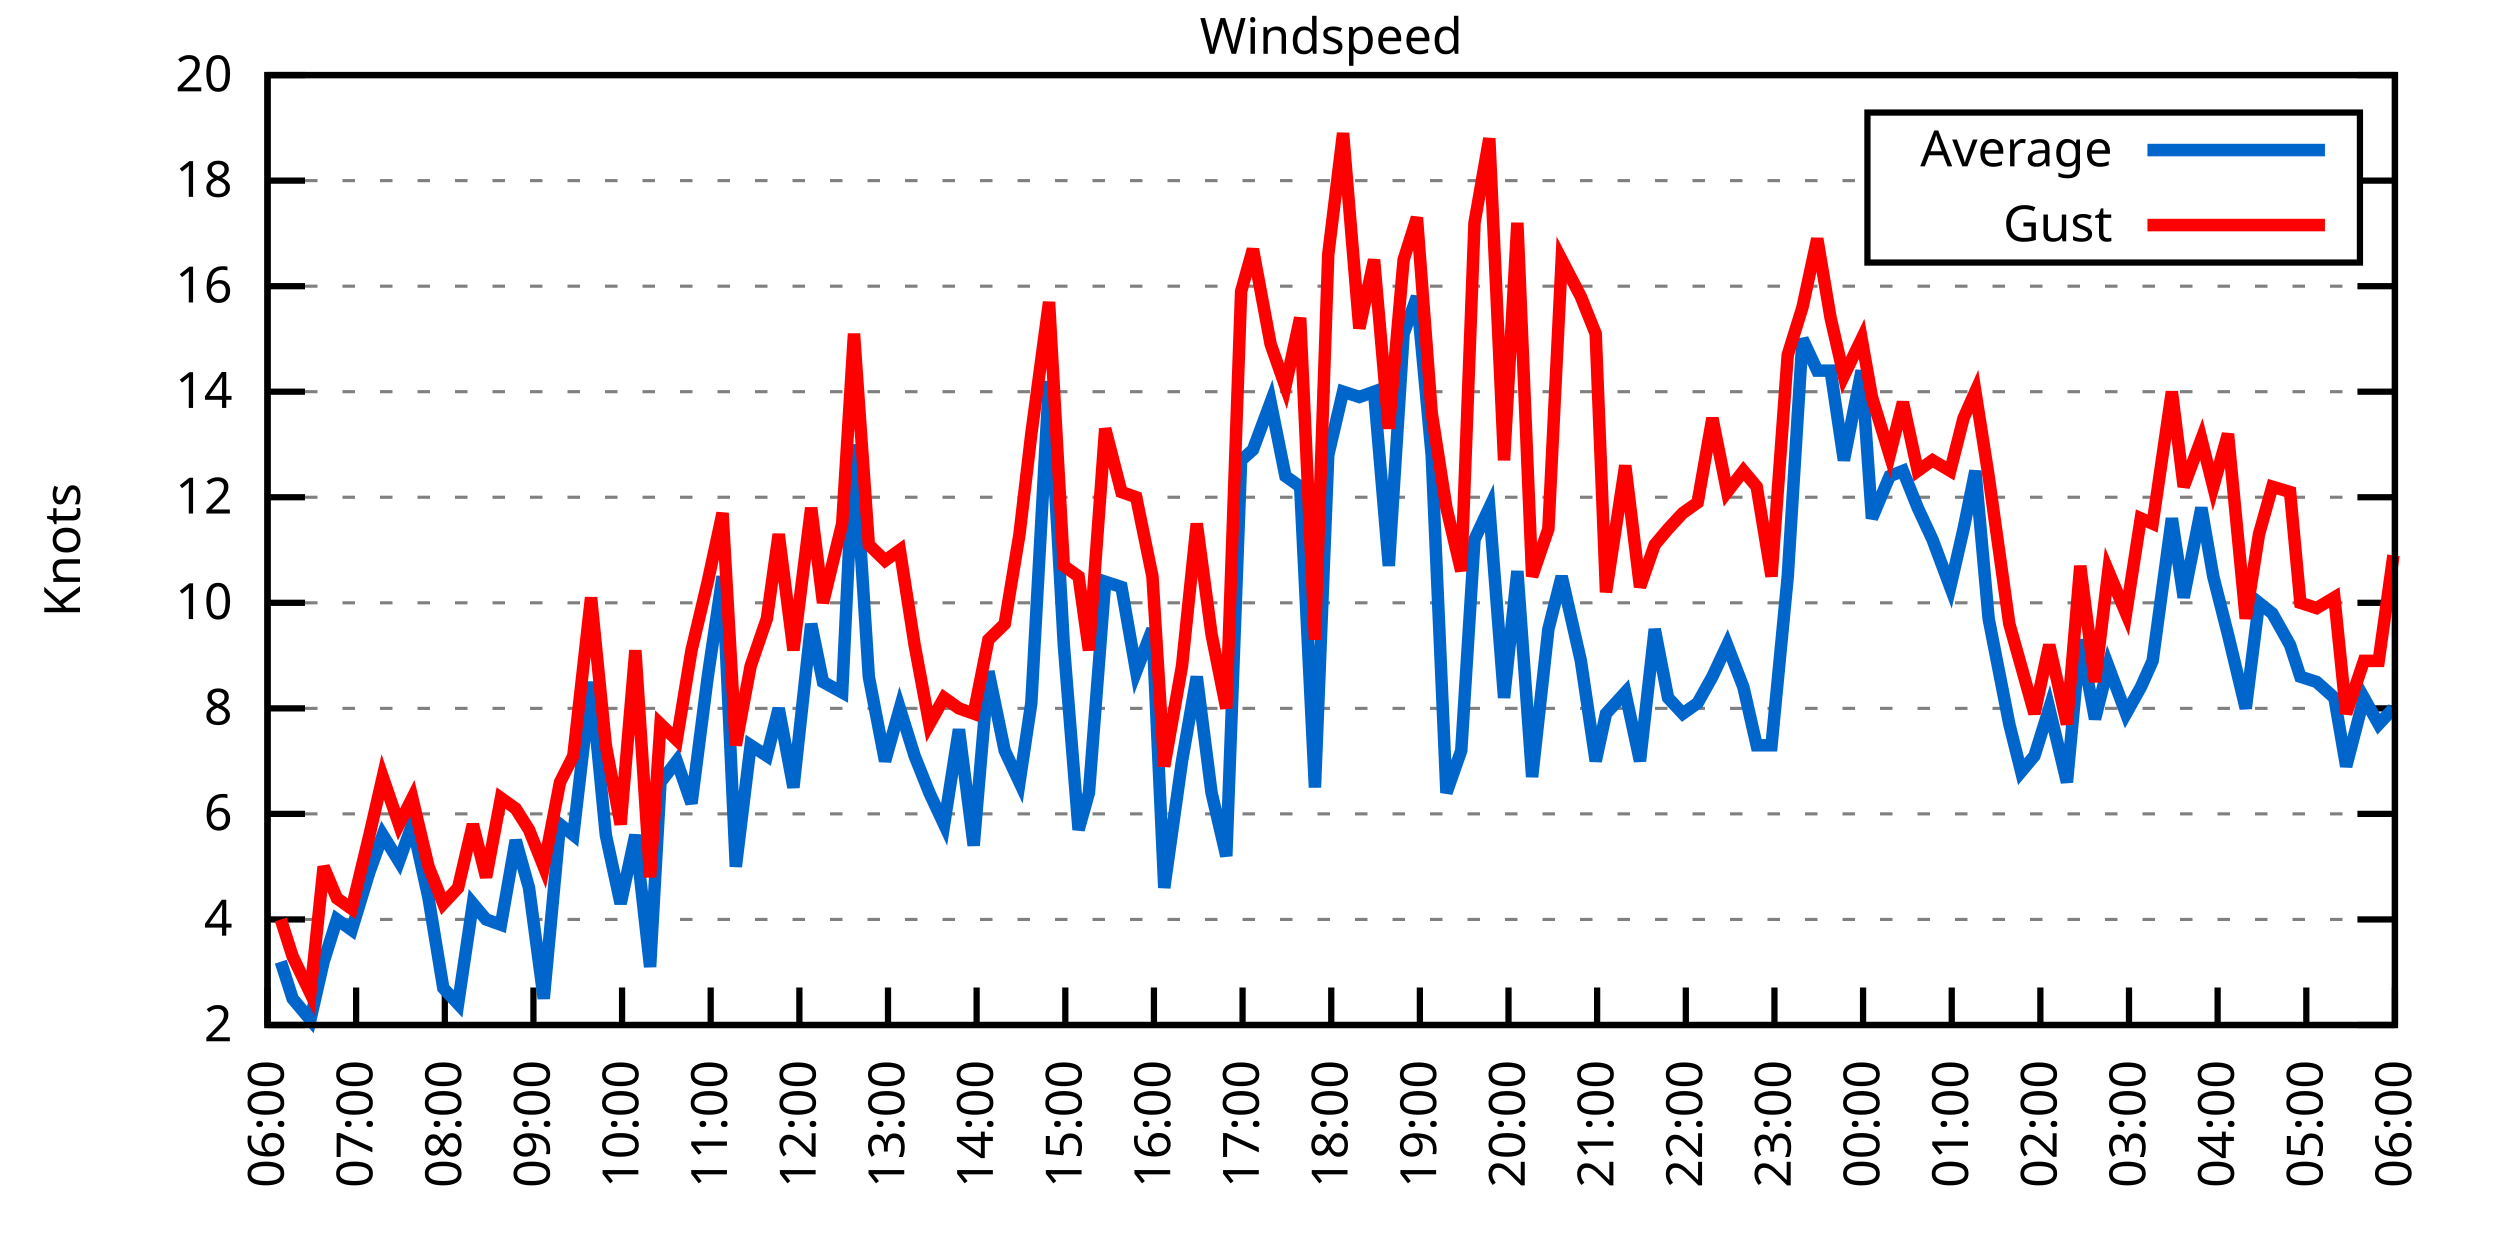
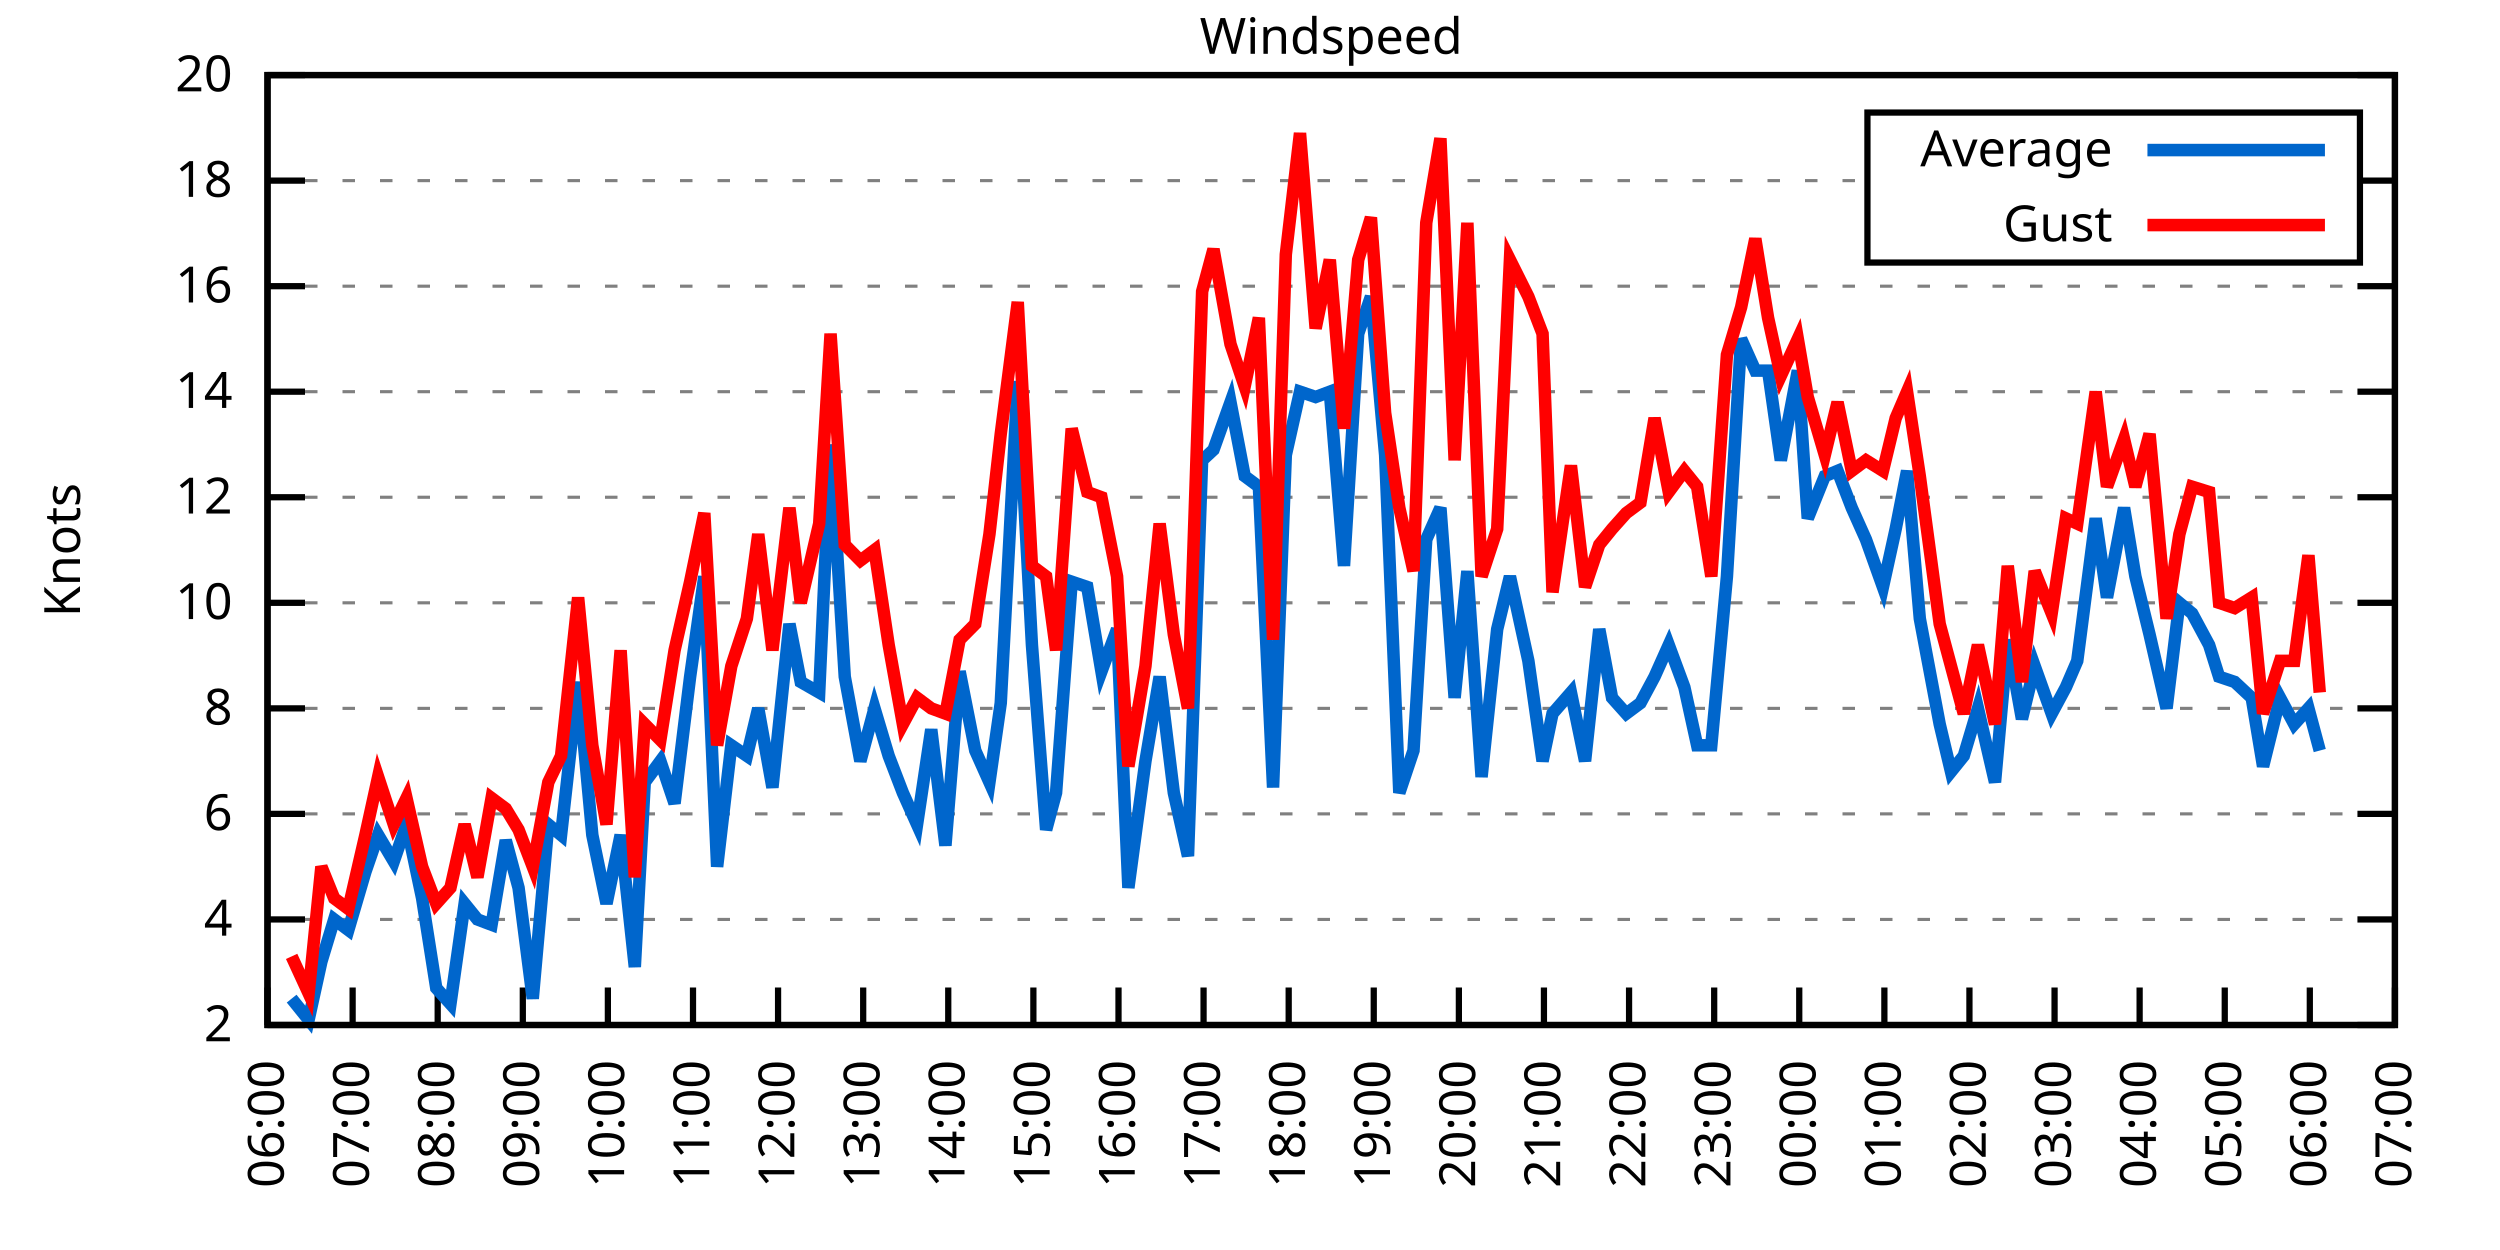
<svg xmlns="http://www.w3.org/2000/svg" xmlns:xlink="http://www.w3.org/1999/xlink" width="400" height="200" viewBox="0 0 400 200">
  <g id="gnuplot_canvas">
    <rect x="0" y="0" width="400" height="200" fill="none" />
    <defs>
      <circle id="gpDot" r="0.5" stroke-width="0.5" stroke="currentColor" />
      <path id="gpPt0" stroke-width="0.333" stroke="currentColor" d="M-1,0 h2 M0,-1 v2" />
      <path id="gpPt1" stroke-width="0.333" stroke="currentColor" d="M-1,-1 L1,1 M1,-1 L-1,1" />
      <path id="gpPt2" stroke-width="0.333" stroke="currentColor" d="M-1,0 L1,0 M0,-1 L0,1 M-1,-1 L1,1 M-1,1 L1,-1" />
      <rect id="gpPt3" stroke-width="0.333" stroke="currentColor" x="-1" y="-1" width="2" height="2" />
      <rect id="gpPt4" stroke-width="0.333" stroke="currentColor" fill="currentColor" x="-1" y="-1" width="2" height="2" />
      <circle id="gpPt5" stroke-width="0.333" stroke="currentColor" cx="0" cy="0" r="1" />
      <use xlink:href="#gpPt5" id="gpPt6" fill="currentColor" stroke="none" />
      <path id="gpPt7" stroke-width="0.333" stroke="currentColor" d="M0,-1.33 L-1.33,0.67 L1.33,0.67 z" />
      <use xlink:href="#gpPt7" id="gpPt8" fill="currentColor" stroke="none" />
      <use xlink:href="#gpPt7" id="gpPt9" stroke="currentColor" transform="rotate(180)" />
      <use xlink:href="#gpPt9" id="gpPt10" fill="currentColor" stroke="none" />
      <use xlink:href="#gpPt3" id="gpPt11" stroke="currentColor" transform="rotate(45)" />
      <use xlink:href="#gpPt11" id="gpPt12" fill="currentColor" stroke="none" />
      <path id="gpPt13" stroke-width="0.333" stroke="currentColor" d="M0,1.330 L1.265,0.411 L0.782,-1.067 L-0.782,-1.076 L-1.265,0.411 z" />
      <use xlink:href="#gpPt13" id="gpPt14" fill="currentColor" stroke="none" />
      <filter id="textbox" filterUnits="objectBoundingBox" x="0" y="0" height="1" width="1">
        <feFlood flood-color="white" flood-opacity="1" result="bgnd" />
        <feComposite in="SourceGraphic" in2="bgnd" operator="atop" />
      </filter>
      <filter id="greybox" filterUnits="objectBoundingBox" x="0" y="0" height="1" width="1">
        <feFlood flood-color="lightgrey" flood-opacity="1" result="grey" />
        <feComposite in="SourceGraphic" in2="grey" operator="atop" />
      </filter>
    </defs>
    <g fill="none" color="white" stroke="currentColor" stroke-width="1.00" stroke-linecap="butt" stroke-linejoin="miter">
</g>
    <g fill="none" color="black" stroke="currentColor" stroke-width="1.00" stroke-linecap="butt" stroke-linejoin="miter">
      <g stroke="none" shape-rendering="crispEdges">
        <polygon fill="rgb(255, 255, 255)" points="42.80,164.00 383.18,164.00 383.18,12.02 42.80,12.02 " />
      </g>
    </g>
    <g fill="none" color="black" stroke="currentColor" stroke-width="1.00" stroke-linecap="butt" stroke-linejoin="miter">
</g>
    <g fill="none" color="black" stroke="black" stroke-width="0.50" stroke-linecap="butt" stroke-linejoin="miter">
</g>
    <g fill="none" color="gray" stroke="currentColor" stroke-width="0.50" stroke-linecap="butt" stroke-linejoin="miter">
      <path stroke="gray" stroke-dasharray="2,4" class="gridline" d="M42.80,164.00 L383.19,164.00  " />
    </g>
    <g fill="none" color="gray" stroke="gray" stroke-width="1.00" stroke-linecap="butt" stroke-linejoin="miter">
</g>
    <g fill="none" color="black" stroke="currentColor" stroke-width="1.00" stroke-linecap="butt" stroke-linejoin="miter">
      <path stroke="black" d="M42.80,164.00 L48.80,164.00 M383.19,164.00 L377.19,164.00  " />
      <g transform="translate(37.20,166.60)" stroke="none" fill="black" font-family="Sans" font-size="8.00" text-anchor="end">
        <text>
          <tspan font-family="Sans"> 2</tspan>
        </text>
      </g>
    </g>
    <g fill="none" color="black" stroke="currentColor" stroke-width="1.00" stroke-linecap="butt" stroke-linejoin="miter">
</g>
    <g fill="none" color="black" stroke="black" stroke-width="0.50" stroke-linecap="butt" stroke-linejoin="miter">
</g>
    <g fill="none" color="gray" stroke="currentColor" stroke-width="0.50" stroke-linecap="butt" stroke-linejoin="miter">
      <path stroke="gray" stroke-dasharray="2,4" class="gridline" d="M42.80,147.11 L383.19,147.11  " />
    </g>
    <g fill="none" color="gray" stroke="gray" stroke-width="1.00" stroke-linecap="butt" stroke-linejoin="miter">
</g>
    <g fill="none" color="black" stroke="currentColor" stroke-width="1.00" stroke-linecap="butt" stroke-linejoin="miter">
      <path stroke="black" d="M42.80,147.11 L48.80,147.11 M383.19,147.11 L377.19,147.11  " />
      <g transform="translate(37.20,149.71)" stroke="none" fill="black" font-family="Sans" font-size="8.00" text-anchor="end">
        <text>
          <tspan font-family="Sans"> 4</tspan>
        </text>
      </g>
    </g>
    <g fill="none" color="black" stroke="currentColor" stroke-width="1.00" stroke-linecap="butt" stroke-linejoin="miter">
</g>
    <g fill="none" color="black" stroke="black" stroke-width="0.50" stroke-linecap="butt" stroke-linejoin="miter">
</g>
    <g fill="none" color="gray" stroke="currentColor" stroke-width="0.50" stroke-linecap="butt" stroke-linejoin="miter">
      <path stroke="gray" stroke-dasharray="2,4" class="gridline" d="M42.80,130.22 L383.19,130.22  " />
    </g>
    <g fill="none" color="gray" stroke="gray" stroke-width="1.00" stroke-linecap="butt" stroke-linejoin="miter">
</g>
    <g fill="none" color="black" stroke="currentColor" stroke-width="1.00" stroke-linecap="butt" stroke-linejoin="miter">
      <path stroke="black" d="M42.80,130.22 L48.80,130.22 M383.19,130.22 L377.19,130.22  " />
      <g transform="translate(37.20,132.82)" stroke="none" fill="black" font-family="Sans" font-size="8.00" text-anchor="end">
        <text>
          <tspan font-family="Sans"> 6</tspan>
        </text>
      </g>
    </g>
    <g fill="none" color="black" stroke="currentColor" stroke-width="1.00" stroke-linecap="butt" stroke-linejoin="miter">
</g>
    <g fill="none" color="black" stroke="black" stroke-width="0.50" stroke-linecap="butt" stroke-linejoin="miter">
</g>
    <g fill="none" color="gray" stroke="currentColor" stroke-width="0.50" stroke-linecap="butt" stroke-linejoin="miter">
      <path stroke="gray" stroke-dasharray="2,4" class="gridline" d="M42.80,113.34 L383.19,113.34  " />
    </g>
    <g fill="none" color="gray" stroke="gray" stroke-width="1.00" stroke-linecap="butt" stroke-linejoin="miter">
</g>
    <g fill="none" color="black" stroke="currentColor" stroke-width="1.00" stroke-linecap="butt" stroke-linejoin="miter">
      <path stroke="black" d="M42.80,113.34 L48.80,113.34 M383.19,113.34 L377.19,113.34  " />
      <g transform="translate(37.20,115.94)" stroke="none" fill="black" font-family="Sans" font-size="8.00" text-anchor="end">
        <text>
          <tspan font-family="Sans"> 8</tspan>
        </text>
      </g>
    </g>
    <g fill="none" color="black" stroke="currentColor" stroke-width="1.00" stroke-linecap="butt" stroke-linejoin="miter">
</g>
    <g fill="none" color="black" stroke="black" stroke-width="0.50" stroke-linecap="butt" stroke-linejoin="miter">
</g>
    <g fill="none" color="gray" stroke="currentColor" stroke-width="0.50" stroke-linecap="butt" stroke-linejoin="miter">
      <path stroke="gray" stroke-dasharray="2,4" class="gridline" d="M42.80,96.45 L383.19,96.45  " />
    </g>
    <g fill="none" color="gray" stroke="gray" stroke-width="1.00" stroke-linecap="butt" stroke-linejoin="miter">
</g>
    <g fill="none" color="black" stroke="currentColor" stroke-width="1.00" stroke-linecap="butt" stroke-linejoin="miter">
      <path stroke="black" d="M42.80,96.45 L48.80,96.45 M383.19,96.45 L377.19,96.45  " />
      <g transform="translate(37.20,99.05)" stroke="none" fill="black" font-family="Sans" font-size="8.00" text-anchor="end">
        <text>
          <tspan font-family="Sans"> 10</tspan>
        </text>
      </g>
    </g>
    <g fill="none" color="black" stroke="currentColor" stroke-width="1.00" stroke-linecap="butt" stroke-linejoin="miter">
</g>
    <g fill="none" color="black" stroke="black" stroke-width="0.50" stroke-linecap="butt" stroke-linejoin="miter">
</g>
    <g fill="none" color="gray" stroke="currentColor" stroke-width="0.50" stroke-linecap="butt" stroke-linejoin="miter">
      <path stroke="gray" stroke-dasharray="2,4" class="gridline" d="M42.80,79.56 L383.19,79.56  " />
    </g>
    <g fill="none" color="gray" stroke="gray" stroke-width="1.00" stroke-linecap="butt" stroke-linejoin="miter">
</g>
    <g fill="none" color="black" stroke="currentColor" stroke-width="1.00" stroke-linecap="butt" stroke-linejoin="miter">
      <path stroke="black" d="M42.80,79.56 L48.80,79.56 M383.19,79.56 L377.19,79.56  " />
      <g transform="translate(37.20,82.16)" stroke="none" fill="black" font-family="Sans" font-size="8.00" text-anchor="end">
        <text>
          <tspan font-family="Sans"> 12</tspan>
        </text>
      </g>
    </g>
    <g fill="none" color="black" stroke="currentColor" stroke-width="1.00" stroke-linecap="butt" stroke-linejoin="miter">
</g>
    <g fill="none" color="black" stroke="black" stroke-width="0.50" stroke-linecap="butt" stroke-linejoin="miter">
</g>
    <g fill="none" color="gray" stroke="currentColor" stroke-width="0.50" stroke-linecap="butt" stroke-linejoin="miter">
      <path stroke="gray" stroke-dasharray="2,4" class="gridline" d="M42.80,62.67 L383.19,62.67  " />
    </g>
    <g fill="none" color="gray" stroke="gray" stroke-width="1.00" stroke-linecap="butt" stroke-linejoin="miter">
</g>
    <g fill="none" color="black" stroke="currentColor" stroke-width="1.00" stroke-linecap="butt" stroke-linejoin="miter">
      <path stroke="black" d="M42.80,62.67 L48.80,62.67 M383.19,62.67 L377.19,62.67  " />
      <g transform="translate(37.20,65.27)" stroke="none" fill="black" font-family="Sans" font-size="8.00" text-anchor="end">
        <text>
          <tspan font-family="Sans"> 14</tspan>
        </text>
      </g>
    </g>
    <g fill="none" color="black" stroke="currentColor" stroke-width="1.00" stroke-linecap="butt" stroke-linejoin="miter">
</g>
    <g fill="none" color="black" stroke="black" stroke-width="0.50" stroke-linecap="butt" stroke-linejoin="miter">
</g>
    <g fill="none" color="gray" stroke="currentColor" stroke-width="0.50" stroke-linecap="butt" stroke-linejoin="miter">
      <path stroke="gray" stroke-dasharray="2,4" class="gridline" d="M42.80,45.79 L383.19,45.79  " />
    </g>
    <g fill="none" color="gray" stroke="gray" stroke-width="1.00" stroke-linecap="butt" stroke-linejoin="miter">
</g>
    <g fill="none" color="black" stroke="currentColor" stroke-width="1.00" stroke-linecap="butt" stroke-linejoin="miter">
      <path stroke="black" d="M42.80,45.79 L48.80,45.79 M383.19,45.79 L377.19,45.79  " />
      <g transform="translate(37.20,48.39)" stroke="none" fill="black" font-family="Sans" font-size="8.00" text-anchor="end">
        <text>
          <tspan font-family="Sans"> 16</tspan>
        </text>
      </g>
    </g>
    <g fill="none" color="black" stroke="currentColor" stroke-width="1.00" stroke-linecap="butt" stroke-linejoin="miter">
</g>
    <g fill="none" color="black" stroke="black" stroke-width="0.50" stroke-linecap="butt" stroke-linejoin="miter">
</g>
    <g fill="none" color="gray" stroke="currentColor" stroke-width="0.50" stroke-linecap="butt" stroke-linejoin="miter">
      <path stroke="gray" stroke-dasharray="2,4" class="gridline" d="M42.80,28.90 L298.79,28.90 M377.59,28.90 L383.19,28.90  " />
    </g>
    <g fill="none" color="gray" stroke="gray" stroke-width="1.00" stroke-linecap="butt" stroke-linejoin="miter">
</g>
    <g fill="none" color="black" stroke="currentColor" stroke-width="1.00" stroke-linecap="butt" stroke-linejoin="miter">
      <path stroke="black" d="M42.80,28.90 L48.80,28.90 M383.19,28.90 L377.19,28.90  " />
      <g transform="translate(37.20,31.50)" stroke="none" fill="black" font-family="Sans" font-size="8.00" text-anchor="end">
        <text>
          <tspan font-family="Sans"> 18</tspan>
        </text>
      </g>
    </g>
    <g fill="none" color="black" stroke="currentColor" stroke-width="1.00" stroke-linecap="butt" stroke-linejoin="miter">
</g>
    <g fill="none" color="black" stroke="black" stroke-width="0.50" stroke-linecap="butt" stroke-linejoin="miter">
</g>
    <g fill="none" color="gray" stroke="currentColor" stroke-width="0.50" stroke-linecap="butt" stroke-linejoin="miter">
      <path stroke="gray" stroke-dasharray="2,4" class="gridline" d="M42.80,12.01 L383.19,12.01  " />
    </g>
    <g fill="none" color="gray" stroke="gray" stroke-width="1.00" stroke-linecap="butt" stroke-linejoin="miter">
</g>
    <g fill="none" color="black" stroke="currentColor" stroke-width="1.00" stroke-linecap="butt" stroke-linejoin="miter">
      <path stroke="black" d="M42.80,12.01 L48.80,12.01 M383.19,12.01 L377.19,12.01  " />
      <g transform="translate(37.20,14.61)" stroke="none" fill="black" font-family="Sans" font-size="8.00" text-anchor="end">
        <text>
          <tspan font-family="Sans"> 20</tspan>
        </text>
      </g>
    </g>
    <g fill="none" color="black" stroke="currentColor" stroke-width="1.00" stroke-linecap="butt" stroke-linejoin="miter">
      <path stroke="black" d="M42.80,164.00 L42.80,158.00  " />
      <g transform="translate(45.40,169.60) rotate(270.00)" stroke="none" fill="black" font-family="Sans" font-size="8.00" text-anchor="end">
        <text>
          <tspan font-family="Sans">06:00</tspan>
        </text>
      </g>
    </g>
    <g fill="none" color="black" stroke="currentColor" stroke-width="1.00" stroke-linecap="butt" stroke-linejoin="miter">
-       <path stroke="black" d="M56.98,164.00 L56.98,158.00  " />
-       <g transform="translate(59.58,169.60) rotate(270.00)" stroke="none" fill="black" font-family="Sans" font-size="8.00" text-anchor="end">
+       <path stroke="black" d="M56.42,164.00 L56.42,158.00  " />
+       <g transform="translate(59.02,169.60) rotate(270.00)" stroke="none" fill="black" font-family="Sans" font-size="8.00" text-anchor="end">
        <text>
          <tspan font-family="Sans">07:00</tspan>
        </text>
      </g>
    </g>
    <g fill="none" color="black" stroke="currentColor" stroke-width="1.00" stroke-linecap="butt" stroke-linejoin="miter">
-       <path stroke="black" d="M71.17,164.00 L71.17,158.00  " />
-       <g transform="translate(73.77,169.60) rotate(270.00)" stroke="none" fill="black" font-family="Sans" font-size="8.00" text-anchor="end">
+       <path stroke="black" d="M70.03,164.00 L70.03,158.00  " />
+       <g transform="translate(72.63,169.60) rotate(270.00)" stroke="none" fill="black" font-family="Sans" font-size="8.00" text-anchor="end">
        <text>
          <tspan font-family="Sans">08:00</tspan>
        </text>
      </g>
    </g>
    <g fill="none" color="black" stroke="currentColor" stroke-width="1.00" stroke-linecap="butt" stroke-linejoin="miter">
-       <path stroke="black" d="M85.35,164.00 L85.35,158.00  " />
-       <g transform="translate(87.95,169.60) rotate(270.00)" stroke="none" fill="black" font-family="Sans" font-size="8.00" text-anchor="end">
+       <path stroke="black" d="M83.65,164.00 L83.65,158.00  " />
+       <g transform="translate(86.25,169.60) rotate(270.00)" stroke="none" fill="black" font-family="Sans" font-size="8.00" text-anchor="end">
        <text>
          <tspan font-family="Sans">09:00</tspan>
        </text>
      </g>
    </g>
    <g fill="none" color="black" stroke="currentColor" stroke-width="1.00" stroke-linecap="butt" stroke-linejoin="miter">
-       <path stroke="black" d="M99.53,164.00 L99.53,158.00  " />
-       <g transform="translate(102.13,169.60) rotate(270.00)" stroke="none" fill="black" font-family="Sans" font-size="8.00" text-anchor="end">
+       <path stroke="black" d="M97.26,164.00 L97.26,158.00  " />
+       <g transform="translate(99.86,169.60) rotate(270.00)" stroke="none" fill="black" font-family="Sans" font-size="8.00" text-anchor="end">
        <text>
          <tspan font-family="Sans">10:00</tspan>
        </text>
      </g>
    </g>
    <g fill="none" color="black" stroke="currentColor" stroke-width="1.00" stroke-linecap="butt" stroke-linejoin="miter">
-       <path stroke="black" d="M113.71,164.00 L113.71,158.00  " />
-       <g transform="translate(116.31,169.60) rotate(270.00)" stroke="none" fill="black" font-family="Sans" font-size="8.00" text-anchor="end">
+       <path stroke="black" d="M110.88,164.00 L110.88,158.00  " />
+       <g transform="translate(113.48,169.60) rotate(270.00)" stroke="none" fill="black" font-family="Sans" font-size="8.00" text-anchor="end">
        <text>
          <tspan font-family="Sans">11:00</tspan>
        </text>
      </g>
    </g>
    <g fill="none" color="black" stroke="currentColor" stroke-width="1.00" stroke-linecap="butt" stroke-linejoin="miter">
-       <path stroke="black" d="M127.90,164.00 L127.90,158.00  " />
-       <g transform="translate(130.50,169.60) rotate(270.00)" stroke="none" fill="black" font-family="Sans" font-size="8.00" text-anchor="end">
+       <path stroke="black" d="M124.49,164.00 L124.49,158.00  " />
+       <g transform="translate(127.09,169.60) rotate(270.00)" stroke="none" fill="black" font-family="Sans" font-size="8.00" text-anchor="end">
        <text>
          <tspan font-family="Sans">12:00</tspan>
        </text>
      </g>
    </g>
    <g fill="none" color="black" stroke="currentColor" stroke-width="1.00" stroke-linecap="butt" stroke-linejoin="miter">
-       <path stroke="black" d="M142.08,164.00 L142.08,158.00  " />
-       <g transform="translate(144.68,169.60) rotate(270.00)" stroke="none" fill="black" font-family="Sans" font-size="8.00" text-anchor="end">
+       <path stroke="black" d="M138.11,164.00 L138.11,158.00  " />
+       <g transform="translate(140.71,169.60) rotate(270.00)" stroke="none" fill="black" font-family="Sans" font-size="8.00" text-anchor="end">
        <text>
          <tspan font-family="Sans">13:00</tspan>
        </text>
      </g>
    </g>
    <g fill="none" color="black" stroke="currentColor" stroke-width="1.00" stroke-linecap="butt" stroke-linejoin="miter">
-       <path stroke="black" d="M156.26,164.00 L156.26,158.00  " />
-       <g transform="translate(158.86,169.60) rotate(270.00)" stroke="none" fill="black" font-family="Sans" font-size="8.00" text-anchor="end">
+       <path stroke="black" d="M151.72,164.00 L151.72,158.00  " />
+       <g transform="translate(154.32,169.60) rotate(270.00)" stroke="none" fill="black" font-family="Sans" font-size="8.00" text-anchor="end">
        <text>
          <tspan font-family="Sans">14:00</tspan>
        </text>
      </g>
    </g>
    <g fill="none" color="black" stroke="currentColor" stroke-width="1.00" stroke-linecap="butt" stroke-linejoin="miter">
-       <path stroke="black" d="M170.45,164.00 L170.45,158.00  " />
-       <g transform="translate(173.05,169.60) rotate(270.00)" stroke="none" fill="black" font-family="Sans" font-size="8.00" text-anchor="end">
+       <path stroke="black" d="M165.34,164.00 L165.34,158.00  " />
+       <g transform="translate(167.94,169.60) rotate(270.00)" stroke="none" fill="black" font-family="Sans" font-size="8.00" text-anchor="end">
        <text>
          <tspan font-family="Sans">15:00</tspan>
        </text>
      </g>
    </g>
    <g fill="none" color="black" stroke="currentColor" stroke-width="1.00" stroke-linecap="butt" stroke-linejoin="miter">
-       <path stroke="black" d="M184.63,164.00 L184.63,158.00  " />
-       <g transform="translate(187.23,169.60) rotate(270.00)" stroke="none" fill="black" font-family="Sans" font-size="8.00" text-anchor="end">
+       <path stroke="black" d="M178.96,164.00 L178.96,158.00  " />
+       <g transform="translate(181.56,169.60) rotate(270.00)" stroke="none" fill="black" font-family="Sans" font-size="8.00" text-anchor="end">
        <text>
          <tspan font-family="Sans">16:00</tspan>
        </text>
      </g>
    </g>
    <g fill="none" color="black" stroke="currentColor" stroke-width="1.00" stroke-linecap="butt" stroke-linejoin="miter">
-       <path stroke="black" d="M198.81,164.00 L198.81,158.00  " />
-       <g transform="translate(201.41,169.60) rotate(270.00)" stroke="none" fill="black" font-family="Sans" font-size="8.00" text-anchor="end">
+       <path stroke="black" d="M192.57,164.00 L192.57,158.00  " />
+       <g transform="translate(195.17,169.60) rotate(270.00)" stroke="none" fill="black" font-family="Sans" font-size="8.00" text-anchor="end">
        <text>
          <tspan font-family="Sans">17:00</tspan>
        </text>
      </g>
    </g>
    <g fill="none" color="black" stroke="currentColor" stroke-width="1.00" stroke-linecap="butt" stroke-linejoin="miter">
-       <path stroke="black" d="M213.00,164.00 L213.00,158.00  " />
-       <g transform="translate(215.60,169.60) rotate(270.00)" stroke="none" fill="black" font-family="Sans" font-size="8.00" text-anchor="end">
+       <path stroke="black" d="M206.19,164.00 L206.19,158.00  " />
+       <g transform="translate(208.79,169.60) rotate(270.00)" stroke="none" fill="black" font-family="Sans" font-size="8.00" text-anchor="end">
        <text>
          <tspan font-family="Sans">18:00</tspan>
        </text>
      </g>
    </g>
    <g fill="none" color="black" stroke="currentColor" stroke-width="1.00" stroke-linecap="butt" stroke-linejoin="miter">
-       <path stroke="black" d="M227.18,164.00 L227.18,158.00  " />
-       <g transform="translate(229.78,169.60) rotate(270.00)" stroke="none" fill="black" font-family="Sans" font-size="8.00" text-anchor="end">
+       <path stroke="black" d="M219.80,164.00 L219.80,158.00  " />
+       <g transform="translate(222.40,169.60) rotate(270.00)" stroke="none" fill="black" font-family="Sans" font-size="8.00" text-anchor="end">
        <text>
          <tspan font-family="Sans">19:00</tspan>
        </text>
      </g>
    </g>
    <g fill="none" color="black" stroke="currentColor" stroke-width="1.00" stroke-linecap="butt" stroke-linejoin="miter">
-       <path stroke="black" d="M241.36,164.00 L241.36,158.00  " />
-       <g transform="translate(243.96,169.60) rotate(270.00)" stroke="none" fill="black" font-family="Sans" font-size="8.00" text-anchor="end">
+       <path stroke="black" d="M233.42,164.00 L233.42,158.00  " />
+       <g transform="translate(236.02,169.60) rotate(270.00)" stroke="none" fill="black" font-family="Sans" font-size="8.00" text-anchor="end">
        <text>
          <tspan font-family="Sans">20:00</tspan>
        </text>
      </g>
    </g>
    <g fill="none" color="black" stroke="currentColor" stroke-width="1.00" stroke-linecap="butt" stroke-linejoin="miter">
-       <path stroke="black" d="M255.54,164.00 L255.54,158.00  " />
-       <g transform="translate(258.14,169.60) rotate(270.00)" stroke="none" fill="black" font-family="Sans" font-size="8.00" text-anchor="end">
+       <path stroke="black" d="M247.03,164.00 L247.03,158.00  " />
+       <g transform="translate(249.63,169.60) rotate(270.00)" stroke="none" fill="black" font-family="Sans" font-size="8.00" text-anchor="end">
        <text>
          <tspan font-family="Sans">21:00</tspan>
        </text>
      </g>
    </g>
    <g fill="none" color="black" stroke="currentColor" stroke-width="1.00" stroke-linecap="butt" stroke-linejoin="miter">
-       <path stroke="black" d="M269.73,164.00 L269.73,158.00  " />
-       <g transform="translate(272.33,169.60) rotate(270.00)" stroke="none" fill="black" font-family="Sans" font-size="8.00" text-anchor="end">
+       <path stroke="black" d="M260.65,164.00 L260.65,158.00  " />
+       <g transform="translate(263.25,169.60) rotate(270.00)" stroke="none" fill="black" font-family="Sans" font-size="8.00" text-anchor="end">
        <text>
          <tspan font-family="Sans">22:00</tspan>
        </text>
      </g>
    </g>
    <g fill="none" color="black" stroke="currentColor" stroke-width="1.00" stroke-linecap="butt" stroke-linejoin="miter">
-       <path stroke="black" d="M283.91,164.00 L283.91,158.00  " />
-       <g transform="translate(286.51,169.60) rotate(270.00)" stroke="none" fill="black" font-family="Sans" font-size="8.00" text-anchor="end">
+       <path stroke="black" d="M274.27,164.00 L274.27,158.00  " />
+       <g transform="translate(276.87,169.60) rotate(270.00)" stroke="none" fill="black" font-family="Sans" font-size="8.00" text-anchor="end">
        <text>
          <tspan font-family="Sans">23:00</tspan>
        </text>
      </g>
    </g>
    <g fill="none" color="black" stroke="currentColor" stroke-width="1.00" stroke-linecap="butt" stroke-linejoin="miter">
-       <path stroke="black" d="M298.09,164.00 L298.09,158.00  " />
-       <g transform="translate(300.69,169.60) rotate(270.00)" stroke="none" fill="black" font-family="Sans" font-size="8.00" text-anchor="end">
+       <path stroke="black" d="M287.88,164.00 L287.88,158.00  " />
+       <g transform="translate(290.48,169.60) rotate(270.00)" stroke="none" fill="black" font-family="Sans" font-size="8.00" text-anchor="end">
        <text>
          <tspan font-family="Sans">00:00</tspan>
        </text>
      </g>
    </g>
    <g fill="none" color="black" stroke="currentColor" stroke-width="1.00" stroke-linecap="butt" stroke-linejoin="miter">
-       <path stroke="black" d="M312.28,164.00 L312.28,158.00  " />
-       <g transform="translate(314.88,169.60) rotate(270.00)" stroke="none" fill="black" font-family="Sans" font-size="8.00" text-anchor="end">
+       <path stroke="black" d="M301.50,164.00 L301.50,158.00  " />
+       <g transform="translate(304.10,169.60) rotate(270.00)" stroke="none" fill="black" font-family="Sans" font-size="8.00" text-anchor="end">
        <text>
          <tspan font-family="Sans">01:00</tspan>
        </text>
      </g>
    </g>
    <g fill="none" color="black" stroke="currentColor" stroke-width="1.00" stroke-linecap="butt" stroke-linejoin="miter">
-       <path stroke="black" d="M326.46,164.00 L326.46,158.00  " />
-       <g transform="translate(329.06,169.60) rotate(270.00)" stroke="none" fill="black" font-family="Sans" font-size="8.00" text-anchor="end">
+       <path stroke="black" d="M315.11,164.00 L315.11,158.00  " />
+       <g transform="translate(317.71,169.60) rotate(270.00)" stroke="none" fill="black" font-family="Sans" font-size="8.00" text-anchor="end">
        <text>
          <tspan font-family="Sans">02:00</tspan>
        </text>
      </g>
    </g>
    <g fill="none" color="black" stroke="currentColor" stroke-width="1.00" stroke-linecap="butt" stroke-linejoin="miter">
-       <path stroke="black" d="M340.64,164.00 L340.64,158.00  " />
-       <g transform="translate(343.24,169.60) rotate(270.00)" stroke="none" fill="black" font-family="Sans" font-size="8.00" text-anchor="end">
+       <path stroke="black" d="M328.73,164.00 L328.73,158.00  " />
+       <g transform="translate(331.33,169.60) rotate(270.00)" stroke="none" fill="black" font-family="Sans" font-size="8.00" text-anchor="end">
        <text>
          <tspan font-family="Sans">03:00</tspan>
        </text>
      </g>
    </g>
    <g fill="none" color="black" stroke="currentColor" stroke-width="1.00" stroke-linecap="butt" stroke-linejoin="miter">
-       <path stroke="black" d="M354.82,164.00 L354.82,158.00  " />
-       <g transform="translate(357.42,169.60) rotate(270.00)" stroke="none" fill="black" font-family="Sans" font-size="8.00" text-anchor="end">
+       <path stroke="black" d="M342.34,164.00 L342.34,158.00  " />
+       <g transform="translate(344.94,169.60) rotate(270.00)" stroke="none" fill="black" font-family="Sans" font-size="8.00" text-anchor="end">
        <text>
          <tspan font-family="Sans">04:00</tspan>
        </text>
      </g>
    </g>
    <g fill="none" color="black" stroke="currentColor" stroke-width="1.00" stroke-linecap="butt" stroke-linejoin="miter">
-       <path stroke="black" d="M369.01,164.00 L369.01,158.00  " />
-       <g transform="translate(371.61,169.60) rotate(270.00)" stroke="none" fill="black" font-family="Sans" font-size="8.00" text-anchor="end">
+       <path stroke="black" d="M355.96,164.00 L355.96,158.00  " />
+       <g transform="translate(358.56,169.60) rotate(270.00)" stroke="none" fill="black" font-family="Sans" font-size="8.00" text-anchor="end">
        <text>
          <tspan font-family="Sans">05:00</tspan>
+         </text>
+       </g>
+     </g>
+     <g fill="none" color="black" stroke="currentColor" stroke-width="1.00" stroke-linecap="butt" stroke-linejoin="miter">
+       <path stroke="black" d="M369.57,164.00 L369.57,158.00  " />
+       <g transform="translate(372.17,169.60) rotate(270.00)" stroke="none" fill="black" font-family="Sans" font-size="8.00" text-anchor="end">
+         <text>
+           <tspan font-family="Sans">06:00</tspan>
        </text>
      </g>
    </g>
    <g fill="none" color="black" stroke="currentColor" stroke-width="1.00" stroke-linecap="butt" stroke-linejoin="miter">
      <path stroke="black" d="M383.19,164.00 L383.19,158.00  " />
      <g transform="translate(385.79,169.60) rotate(270.00)" stroke="none" fill="black" font-family="Sans" font-size="8.00" text-anchor="end">
        <text>
-           <tspan font-family="Sans">06:00</tspan>
+           <tspan font-family="Sans">07:00</tspan>
        </text>
      </g>
    </g>
    <g fill="none" color="black" stroke="currentColor" stroke-width="1.00" stroke-linecap="butt" stroke-linejoin="miter">
</g>
    <g fill="none" color="black" stroke="currentColor" stroke-width="1.00" stroke-linecap="butt" stroke-linejoin="miter">
      <path stroke="black" d="M42.80,12.01 L42.80,164.00 L383.19,164.00 L383.19,12.01 L42.80,12.01 Z  " />
    </g>
    <g fill="none" color="black" stroke="currentColor" stroke-width="1.00" stroke-linecap="butt" stroke-linejoin="miter">
</g>
    <g fill="none" color="black" stroke="currentColor" stroke-width="1.00" stroke-linecap="butt" stroke-linejoin="miter">
      <path stroke="black" d="M298.79,42.01 L298.79,18.01 L377.59,18.01 L377.59,42.01 L298.79,42.01 Z  " />
    </g>
    <g id="Windspeed_plot_1">
      <g fill="none" color="white" stroke="black" stroke-width="2.00" stroke-linecap="butt" stroke-linejoin="miter">
</g>
      <g fill="none" color="black" stroke="currentColor" stroke-width="2.00" stroke-linecap="butt" stroke-linejoin="miter">
        <g transform="translate(337.99,26.61)" stroke="none" fill="black" font-family="Sans" font-size="8.00" text-anchor="end">
          <text>
            <tspan font-family="Sans">Average</tspan>
          </text>
        </g>
      </g>
      <g fill="none" color="black" stroke="currentColor" stroke-width="2.00" stroke-linecap="butt" stroke-linejoin="miter">
-         <path stroke="rgb(  0, 102, 204)" d="M343.59,24.01 L371.99,24.01 M44.93,153.87 L46.82,159.78 L49.66,163.16 L51.78,153.87 L53.91,147.11 L56.27,148.80   L59.11,139.51 L61.24,133.60 L63.84,137.82 L65.97,131.91 L68.57,143.73 L70.93,158.09 L73.29,160.62 L75.66,144.58   L77.78,147.11 L80.15,147.96 L82.51,134.45 L84.64,142.05 L87.00,159.78 L89.60,131.91 L91.73,133.60 L94.57,109.11   L96.93,133.60 L99.30,144.58 L101.66,133.60 L104.02,154.71 L105.68,125.16 L108.28,121.78 L110.64,128.54 L113.24,108.27   L115.61,92.23 L117.73,138.67 L120.10,119.25 L122.70,120.94 L124.59,113.34 L126.95,126.00 L129.79,99.83 L131.68,109.11   L134.75,110.80 L136.64,71.12 L139.01,108.27 L141.61,121.78 L143.97,113.34 L146.34,120.94 L148.70,126.85 L151.06,131.91   L153.43,116.71 L155.79,135.29 L158.15,107.43 L160.75,120.09 L163.12,125.16 L165.01,112.49 L167.85,60.98 L170.21,103.20   L172.57,132.76 L174.23,126.85 L176.83,93.07 L179.43,93.92 L181.79,107.43 L184.39,100.67 L186.28,142.05 L189.12,121.78   L191.48,108.27 L193.85,126.85 L196.21,136.98 L198.58,73.65 L200.47,71.96 L203.30,64.36 L205.67,76.18 L208.03,77.87   L210.39,126.00 L212.52,72.81 L214.89,62.67 L217.49,63.52 L219.85,62.67 L222.21,90.54 L224.58,53.39 L226.71,47.47   L229.07,72.81 L231.43,126.85 L233.80,120.09 L235.92,86.32 L238.29,81.25 L240.65,111.65 L242.78,91.38 L245.14,124.31   L247.74,100.67 L249.87,92.23 L252.94,105.74 L255.31,121.78 L256.96,114.18 L260.04,110.80 L262.40,121.78 L264.76,100.67   L266.89,111.65 L269.25,114.18 L271.62,112.49 L273.98,108.27 L276.35,103.20 L278.95,109.96 L281.07,119.25 L283.44,119.25   L286.04,92.23 L288.40,54.23 L290.76,59.30 L292.89,59.30 L295.02,73.65 L297.86,59.30 L299.51,82.94 L302.35,76.18   L304.47,75.34 L306.84,81.25 L309.20,86.32 L312.04,93.92 L314.17,84.63 L316.06,75.34 L318.18,98.98 L321.49,115.87   L323.39,123.47 L325.51,120.94 L327.88,113.34 L330.71,125.16 L332.84,102.36 L335.20,115.03 L337.33,106.58 L340.17,114.18   L342.53,109.96 L344.42,105.74 L347.50,82.94 L349.39,95.60 L352.22,81.25 L354.12,92.23 L356.48,101.52 L359.32,113.34   L361.44,96.45 L363.57,98.14 L366.41,103.20 L368.06,108.27 L370.66,109.11 L373.50,111.65 L375.39,122.62 L378.23,111.65   L380.59,115.87 L382.95,113.34  " />
+         <path stroke="rgb(  0, 102, 204)" d="M343.59,24.01 L371.99,24.01 M46.66,159.78 L49.38,163.16 L51.42,153.87 L53.47,147.11 L55.73,148.80 L58.46,139.51   L60.50,133.60 L63.00,137.82 L65.04,131.91 L67.54,143.73 L69.80,158.09 L72.07,160.62 L74.34,144.58 L76.39,147.11   L78.65,147.96 L80.92,134.45 L82.97,142.05 L85.24,159.78 L87.73,131.91 L89.77,133.60 L92.50,109.11 L94.77,133.60   L97.04,144.58 L99.30,133.60 L101.57,154.71 L103.16,125.16 L105.66,121.78 L107.93,128.54 L110.42,108.27 L112.69,92.23   L114.74,138.67 L117.01,119.25 L119.50,120.94 L121.32,113.34 L123.59,126.00 L126.31,99.83 L128.12,109.11 L131.07,110.80   L132.89,71.12 L135.16,108.27 L137.66,121.78 L139.92,113.34 L142.19,120.94 L144.46,126.85 L146.73,131.91 L149.00,116.71   L151.27,135.29 L153.54,107.43 L156.04,120.09 L158.31,125.16 L160.12,112.49 L162.84,60.98 L165.11,103.20 L167.38,132.76   L168.97,126.85 L171.47,93.07 L173.96,93.92 L176.23,107.43 L178.73,100.67 L180.54,142.05 L183.27,121.78 L185.54,108.27   L187.81,126.85 L190.08,136.98 L192.34,73.65 L194.16,71.96 L196.88,64.36 L199.15,76.18 L201.42,77.87 L203.69,126.00   L205.73,72.81 L208.00,62.67 L210.50,63.52 L212.77,62.67 L215.04,90.54 L217.31,53.39 L219.35,47.47 L221.62,72.81   L223.89,126.85 L226.16,120.09 L228.20,86.32 L230.47,81.25 L232.74,111.65 L234.78,91.38 L237.05,124.31 L239.55,100.67   L241.59,92.23 L244.54,105.74 L246.81,121.78 L248.40,114.18 L251.35,110.80 L253.61,121.78 L255.88,100.67 L257.93,111.65   L260.20,114.18 L262.47,112.49 L264.73,108.27 L267.00,103.20 L269.50,109.96 L271.54,119.25 L273.81,119.25 L276.31,92.23   L278.58,54.23 L280.85,59.30 L282.89,59.30 L284.93,73.65 L287.65,59.30 L289.24,82.94 L291.97,76.18 L294.01,75.34   L296.28,81.25 L298.55,86.32 L301.27,93.92 L303.31,84.63 L305.13,75.34 L307.17,98.98 L310.35,115.87 L312.16,123.47   L314.20,120.94 L316.47,113.34 L319.20,125.16 L321.24,102.36 L323.51,115.03 L325.55,106.58 L328.27,114.18 L330.54,109.96   L332.36,105.74 L335.31,82.94 L337.12,95.60 L339.85,81.25 L341.66,92.23 L343.93,101.52 L346.65,113.34 L348.70,96.45   L350.74,98.14 L353.46,103.20 L355.05,108.27 L357.55,109.11 L360.27,111.65 L362.09,122.62 L364.81,111.65 L367.08,115.87   L369.35,113.34 L371.16,120.09  " />
      </g>
    </g>
    <g id="Windspeed_plot_2">
      <g fill="none" color="black" stroke="currentColor" stroke-width="2.00" stroke-linecap="butt" stroke-linejoin="miter">
        <g transform="translate(337.99,38.61)" stroke="none" fill="black" font-family="Sans" font-size="8.00" text-anchor="end">
          <text>
            <tspan font-family="Sans">Gust</tspan>
          </text>
        </g>
      </g>
      <g fill="none" color="black" stroke="currentColor" stroke-width="2.00" stroke-linecap="butt" stroke-linejoin="miter">
-         <path stroke="rgb(255,   0,   0)" d="M343.59,36.01 L371.99,36.01 M44.93,147.11 L46.82,153.02 L49.66,158.93 L51.78,138.67 L53.91,143.73 L56.27,145.42   L59.11,133.60 L61.24,124.31 L63.84,131.91 L65.97,127.69 L68.57,138.67 L70.93,144.58 L73.29,142.05 L75.66,131.91   L77.78,140.36 L80.15,127.69 L82.51,129.38 L84.64,132.76 L87.00,138.67 L89.60,125.16 L91.73,120.94 L94.57,95.60   L96.93,119.25 L99.30,131.91 L101.66,104.05 L104.02,140.36 L105.68,115.87 L108.28,118.40 L110.64,104.05 L113.24,93.07   L115.61,82.09 L117.73,119.25 L120.10,106.58 L122.70,98.98 L124.59,85.47 L126.95,104.05 L129.79,81.25 L131.68,96.45   L134.75,83.78 L136.64,53.39 L139.01,87.16 L141.61,89.69 L143.97,88.00 L146.34,103.20 L148.70,115.87 L151.06,111.65   L153.43,113.34 L155.79,114.18 L158.15,102.36 L160.75,99.83 L163.12,85.47 L165.01,69.43 L167.85,48.32 L170.21,90.54   L172.57,92.23 L174.23,104.05 L176.83,68.58 L179.43,78.72 L181.79,79.56 L184.39,92.23 L186.28,122.62 L189.12,106.58   L191.48,83.78 L193.85,101.52 L196.21,113.34 L198.58,46.63 L200.47,39.87 L203.30,55.07 L205.67,61.83 L208.03,50.85   L210.39,102.36 L212.52,40.72 L214.89,21.30 L217.49,52.54 L219.85,41.56 L222.21,68.58 L224.58,41.56 L226.71,34.81   L229.07,66.05 L231.43,81.25 L233.80,91.38 L235.92,35.65 L238.29,22.14 L240.65,73.65 L242.78,35.65 L245.14,92.23   L247.74,84.63 L249.87,41.56 L252.94,47.47 L255.31,53.39 L256.96,94.76 L260.04,74.49 L262.40,93.92 L264.76,87.16   L266.89,84.63 L269.25,82.09 L271.62,80.41 L273.98,66.90 L276.35,78.72 L278.95,75.34 L281.07,77.87 L283.44,92.23   L286.04,56.76 L288.40,49.16 L290.76,38.19 L292.89,50.85 L295.02,60.14 L297.86,54.23 L299.51,63.52 L302.35,72.81   L304.47,64.36 L306.84,75.34 L309.20,73.65 L312.04,75.34 L314.17,66.90 L316.06,62.67 L318.18,76.18 L321.49,99.83   L323.39,106.58 L325.51,114.18 L327.88,103.20 L330.71,115.87 L332.84,90.54 L335.20,109.11 L337.33,91.38 L340.17,98.14   L342.53,82.94 L344.42,83.78 L347.50,62.67 L349.39,77.87 L352.22,70.27 L354.12,77.87 L356.48,69.43 L359.32,98.98   L361.44,85.47 L363.57,77.87 L366.41,78.72 L368.06,96.45 L370.66,97.29 L373.50,95.60 L375.39,114.18 L378.23,105.74   L380.59,105.74 L382.95,88.85  " />
+         <path stroke="rgb(255,   0,   0)" d="M343.59,36.01 L371.99,36.01 M46.66,153.02 L49.38,158.93 L51.42,138.67 L53.47,143.73 L55.73,145.42 L58.46,133.60   L60.50,124.31 L63.00,131.91 L65.04,127.69 L67.54,138.67 L69.80,144.58 L72.07,142.05 L74.34,131.91 L76.39,140.36   L78.65,127.69 L80.92,129.38 L82.97,132.76 L85.24,138.67 L87.73,125.16 L89.77,120.94 L92.50,95.60 L94.77,119.25   L97.04,131.91 L99.30,104.05 L101.57,140.36 L103.16,115.87 L105.66,118.40 L107.93,104.05 L110.42,93.07 L112.69,82.09   L114.74,119.25 L117.01,106.58 L119.50,98.98 L121.32,85.47 L123.59,104.05 L126.31,81.25 L128.12,96.45 L131.07,83.78   L132.89,53.39 L135.16,87.16 L137.66,89.69 L139.92,88.00 L142.19,103.20 L144.46,115.87 L146.73,111.65 L149.00,113.34   L151.27,114.18 L153.54,102.36 L156.04,99.83 L158.31,85.47 L160.12,69.43 L162.84,48.32 L165.11,90.54 L167.38,92.23   L168.97,104.05 L171.47,68.58 L173.96,78.72 L176.23,79.56 L178.73,92.23 L180.54,122.62 L183.27,106.58 L185.54,83.78   L187.81,101.52 L190.08,113.34 L192.34,46.63 L194.16,39.87 L196.88,55.07 L199.15,61.83 L201.42,50.85 L203.69,102.36   L205.73,40.72 L208.00,21.30 L210.50,52.54 L212.77,41.56 L215.04,68.58 L217.31,41.56 L219.35,34.81 L221.62,66.05   L223.89,81.25 L226.16,91.38 L228.20,35.65 L230.47,22.14 L232.74,73.65 L234.78,35.65 L237.05,92.23 L239.55,84.63   L241.59,41.56 L244.54,47.47 L246.81,53.39 L248.40,94.76 L251.35,74.49 L253.61,93.92 L255.88,87.16 L257.93,84.63   L260.20,82.09 L262.47,80.41 L264.73,66.90 L267.00,78.72 L269.50,75.34 L271.54,77.87 L273.81,92.23 L276.31,56.76   L278.58,49.16 L280.85,38.19 L282.89,50.85 L284.93,60.14 L287.65,54.23 L289.24,63.52 L291.97,72.81 L294.01,64.36   L296.28,75.34 L298.55,73.65 L301.27,75.34 L303.31,66.90 L305.13,62.67 L307.17,76.18 L310.35,99.83 L312.16,106.58   L314.20,114.18 L316.47,103.20 L319.20,115.87 L321.24,90.54 L323.51,109.11 L325.55,91.38 L328.27,98.14 L330.54,82.94   L332.36,83.78 L335.31,62.67 L337.12,77.87 L339.85,70.27 L341.66,77.87 L343.93,69.43 L346.65,98.98 L348.70,85.47   L350.74,77.87 L353.46,78.72 L355.05,96.45 L357.55,97.29 L360.27,95.60 L362.09,114.18 L364.81,105.74 L367.08,105.74   L369.35,88.85 L371.16,110.80  " />
      </g>
    </g>
    <g fill="none" color="black" stroke="currentColor" stroke-width="2.00" stroke-linecap="butt" stroke-linejoin="miter">
</g>
    <g fill="none" color="black" stroke="black" stroke-width="1.00" stroke-linecap="butt" stroke-linejoin="miter">
</g>
    <g fill="none" color="black" stroke="currentColor" stroke-width="1.00" stroke-linecap="butt" stroke-linejoin="miter">
      <path stroke="black" d="M42.80,12.01 L42.80,164.00 L383.19,164.00 L383.19,12.01 L42.80,12.01 Z  " />
      <g transform="translate(12.80,88.01) rotate(270.00)" stroke="none" fill="black" font-family="Sans" font-size="8.00" text-anchor="middle">
        <text>
          <tspan font-family="Sans">Knots</tspan>
        </text>
      </g>
    </g>
    <g fill="none" color="black" stroke="currentColor" stroke-width="1.00" stroke-linecap="butt" stroke-linejoin="miter">
</g>
    <g fill="none" color="black" stroke="currentColor" stroke-width="1.00" stroke-linecap="butt" stroke-linejoin="miter">
      <g transform="translate(212.99,8.61)" stroke="none" fill="black" font-family="Sans" font-size="8.00" text-anchor="middle">
        <text>
          <tspan font-family="Sans">Windspeed</tspan>
        </text>
      </g>
    </g>
    <g fill="none" color="black" stroke="currentColor" stroke-width="1.00" stroke-linecap="butt" stroke-linejoin="miter">
</g>
  </g>
</svg>
